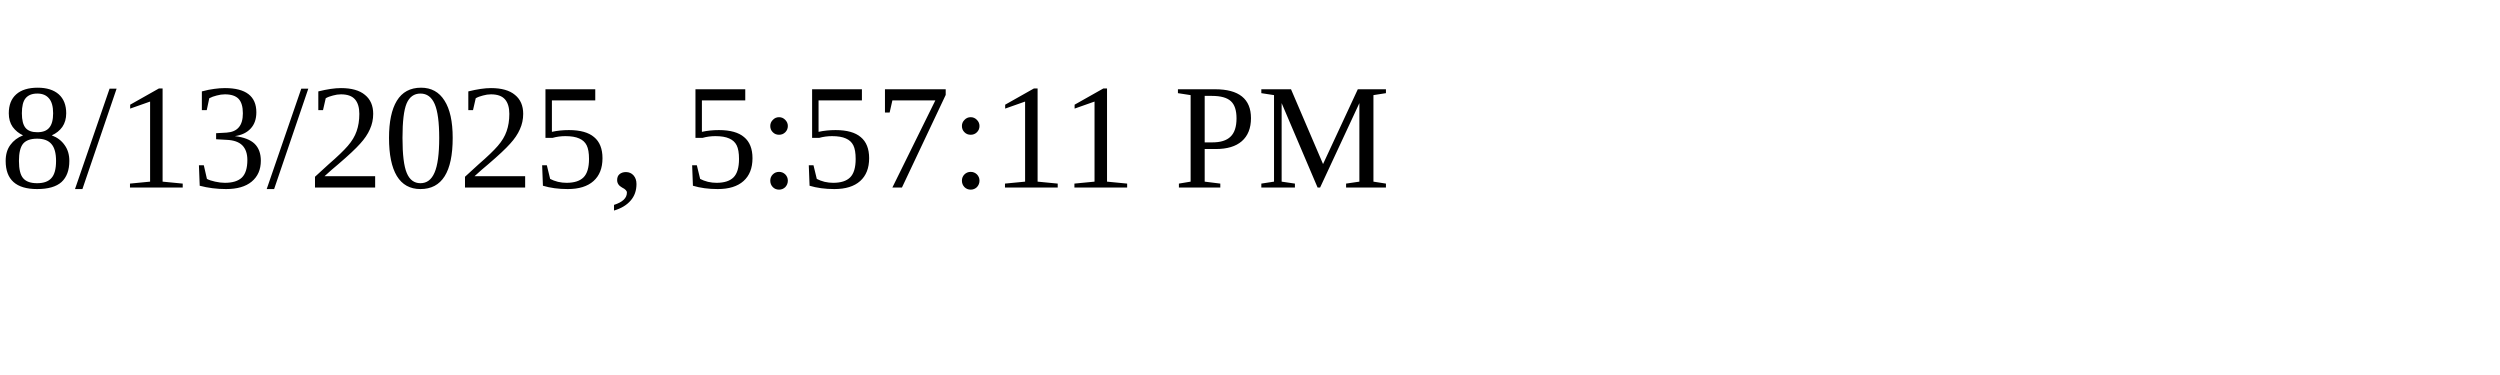
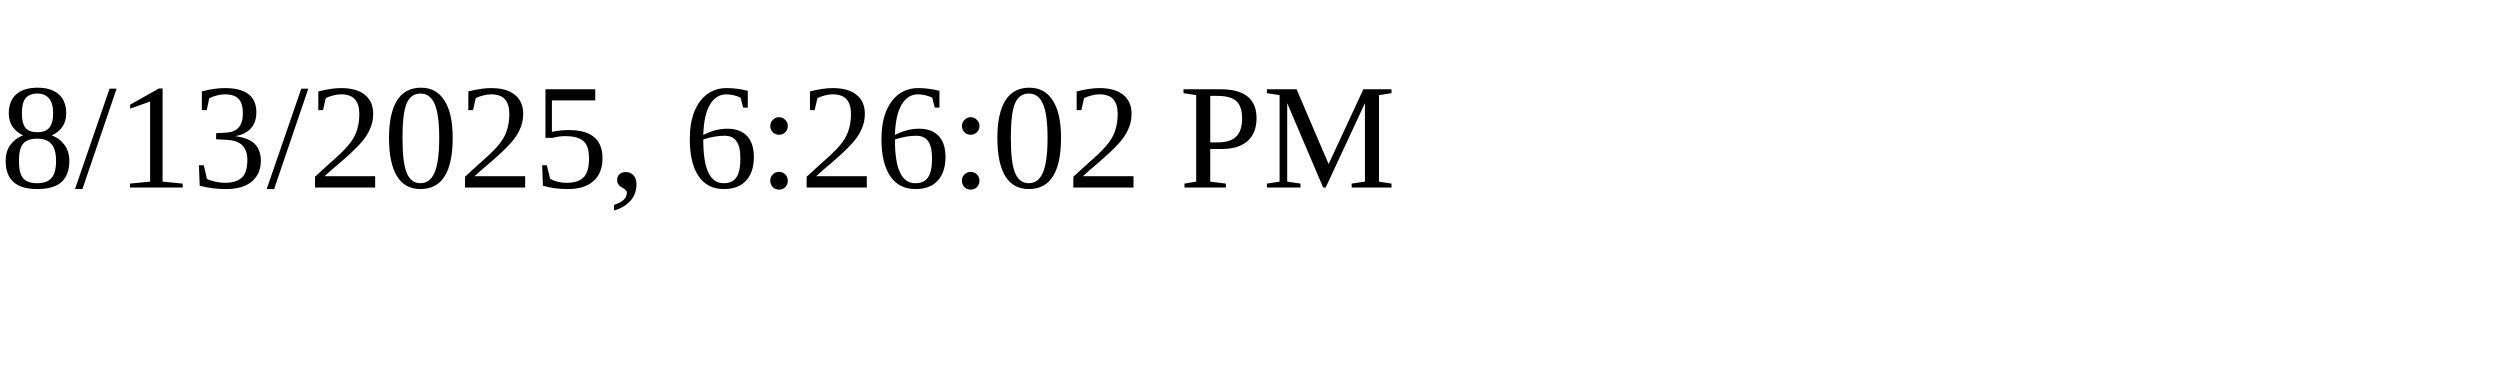
<svg xmlns="http://www.w3.org/2000/svg" height="30" width="200">
-   <text x="0" y="15">8/13/2025, 5:57:11 PM</text>
+   <text x="0" y="15">8/13/2025, 6:26:02 PM</text>
</svg>
